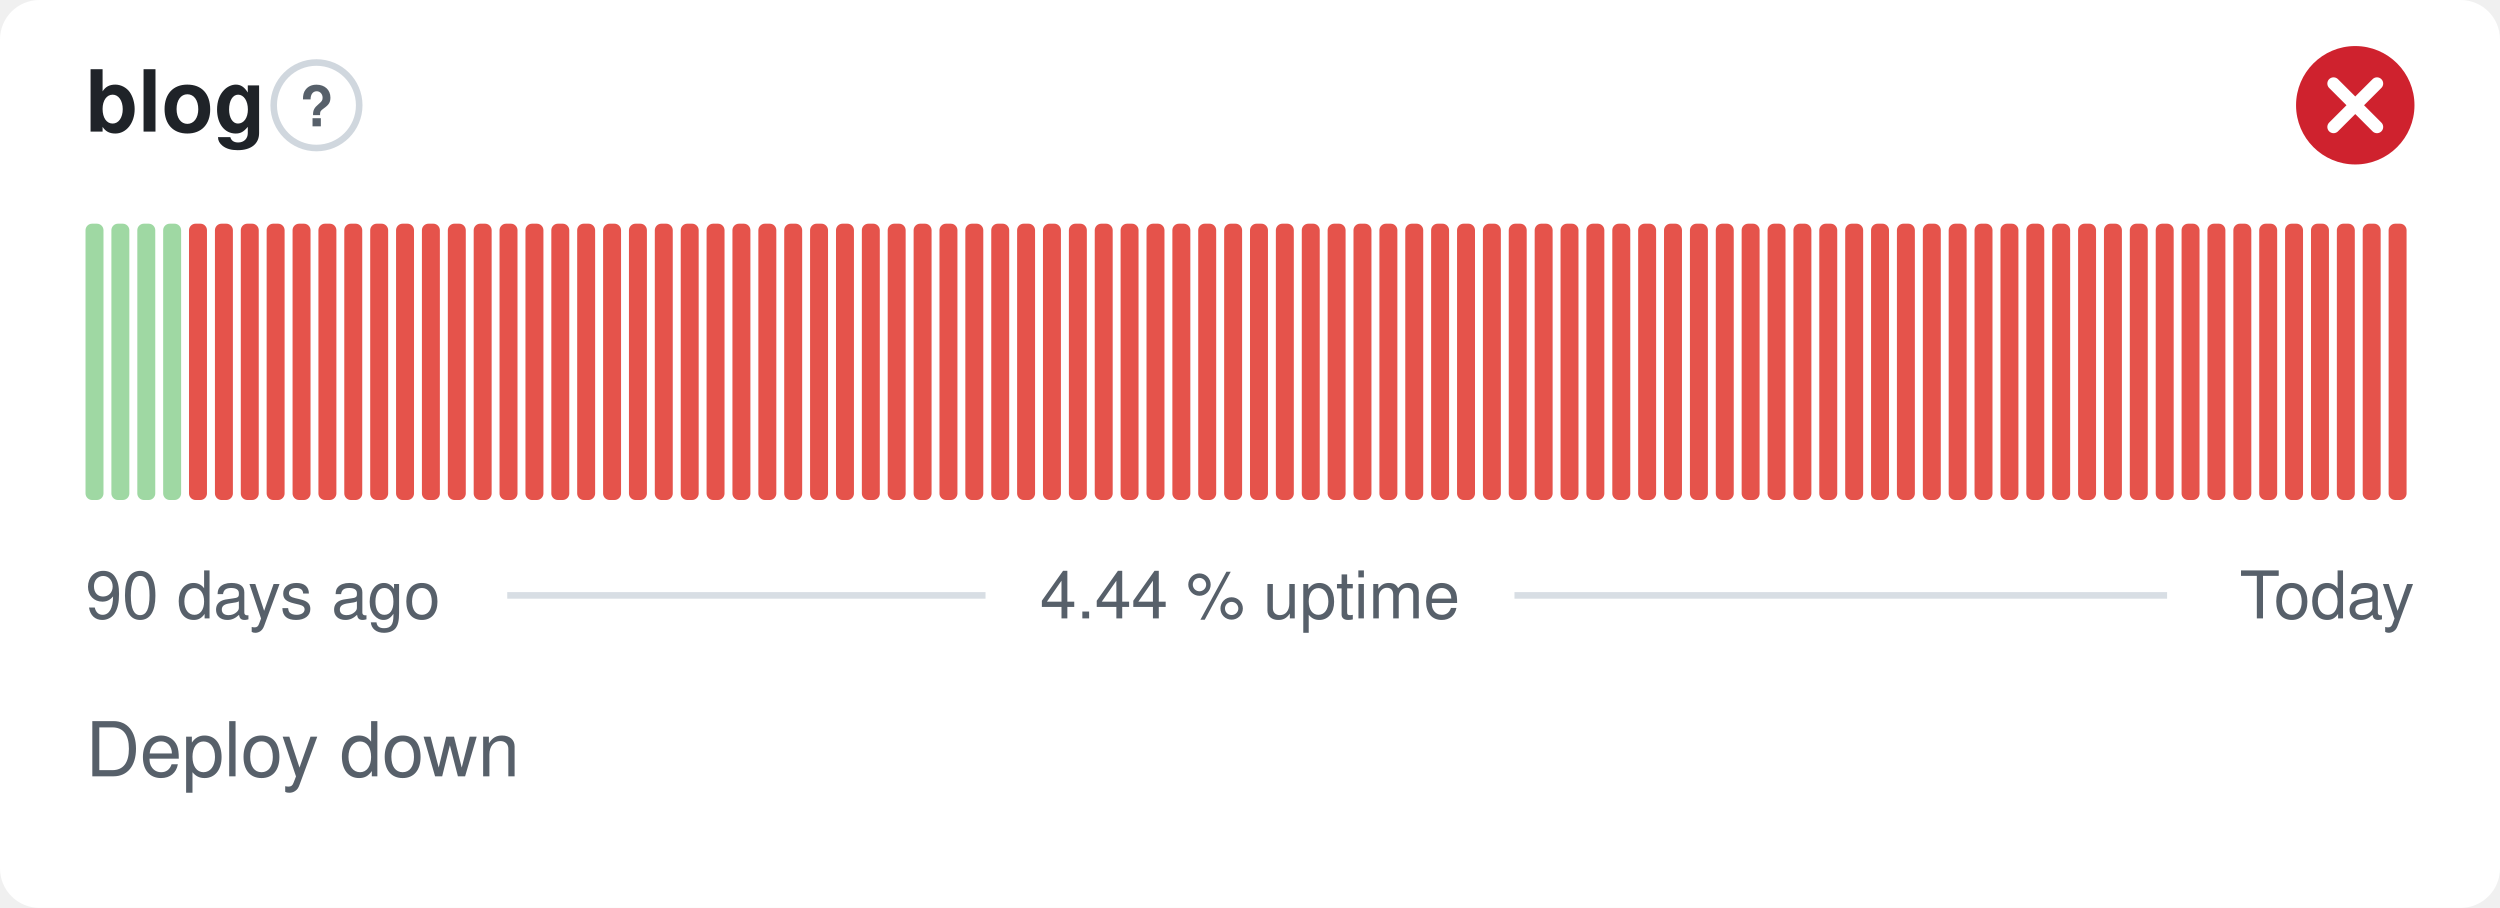
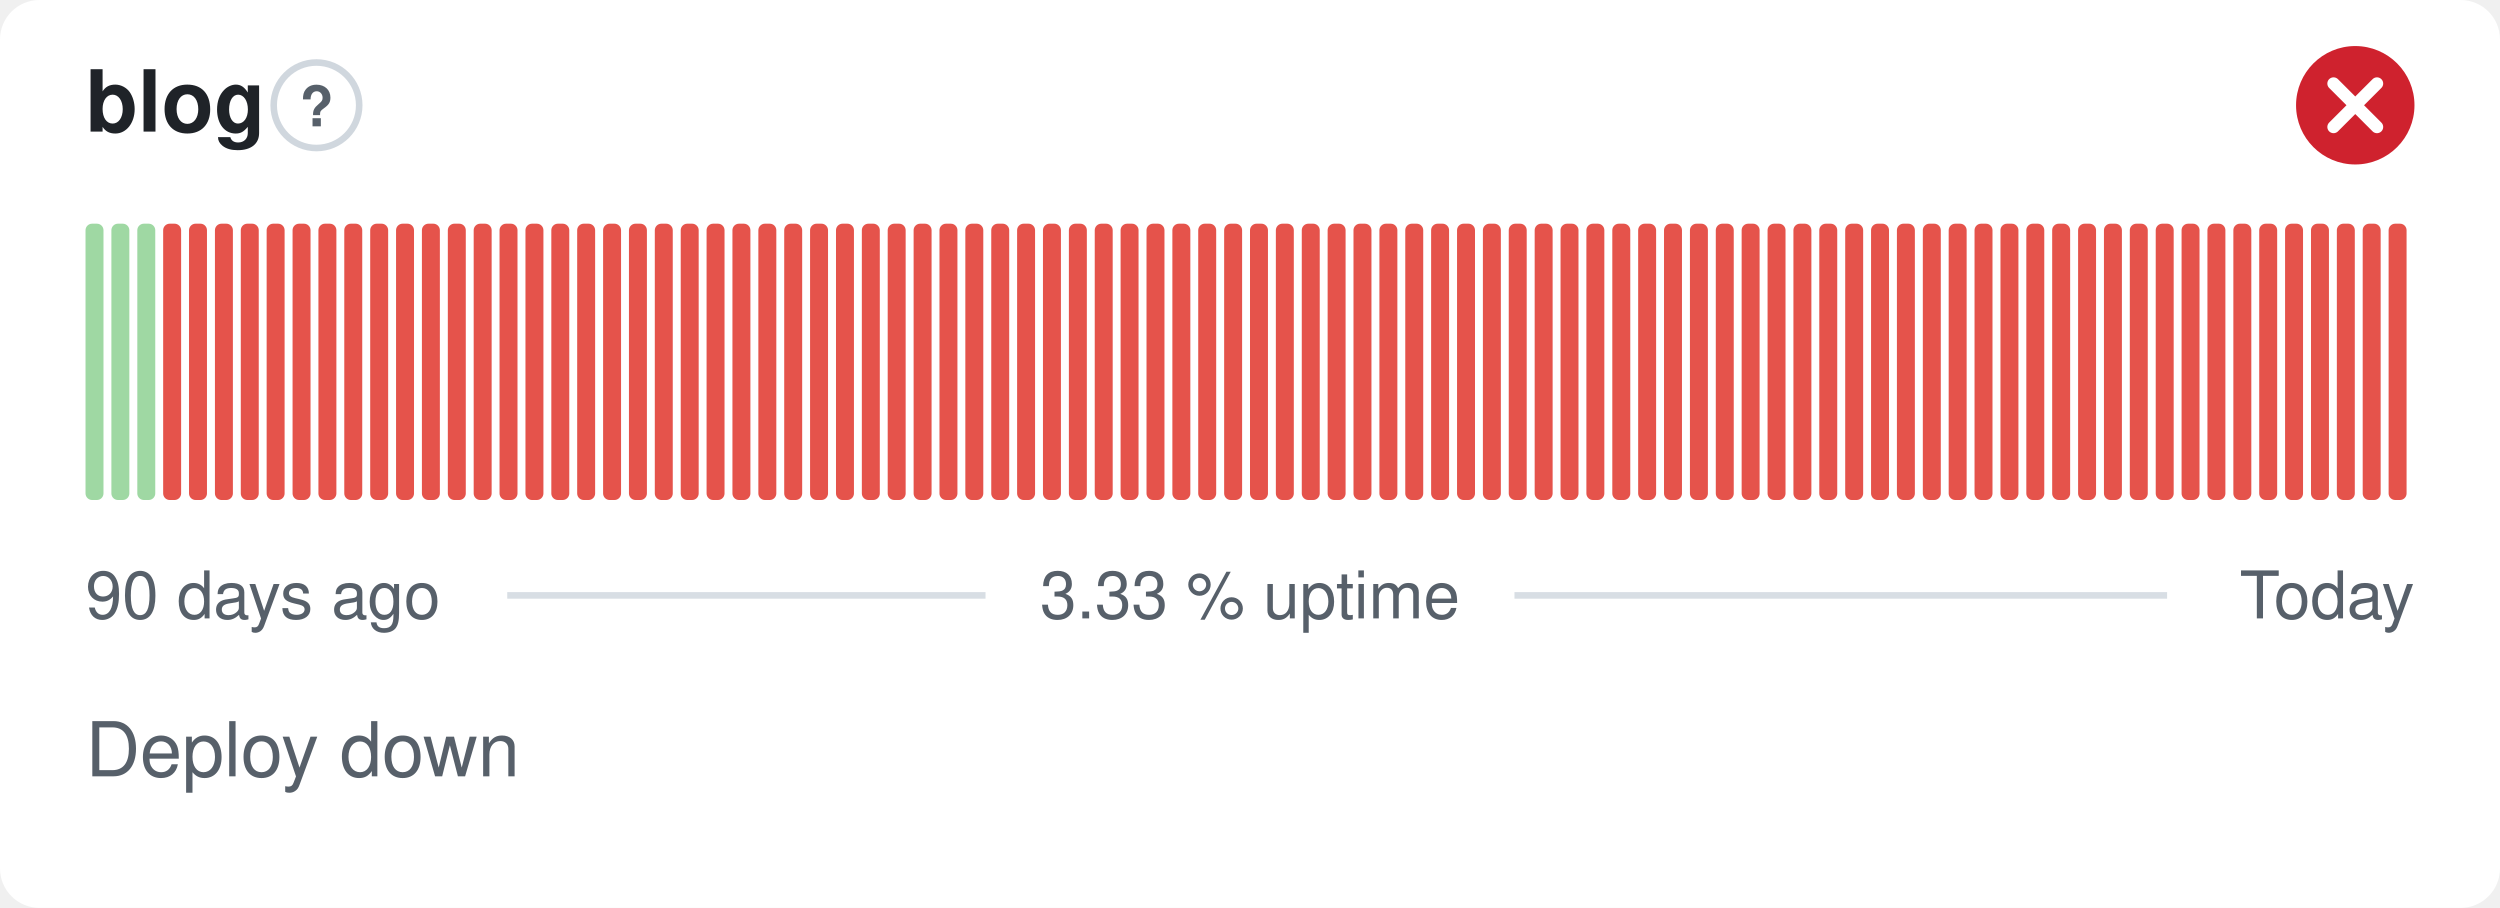
- <svg xmlns="http://www.w3.org/2000/svg" width="380" height="138" viewBox="0 0 380 138" role="img" aria-label="blog: Deploy down, 4.44 % uptime over the last 90 days" font-family="-apple-system,BlinkMacSystemFont,'Segoe UI',Helvetica,Arial,sans-serif">
+ <svg xmlns="http://www.w3.org/2000/svg" width="380" height="138" viewBox="0 0 380 138" role="img" aria-label="blog: Deploy down, 3.33 % uptime over the last 90 days" font-family="-apple-system,BlinkMacSystemFont,'Segoe UI',Helvetica,Arial,sans-serif">
  <style>
    @media (prefers-color-scheme: dark) {
      .bg { fill: #0d1117 }
      .title { fill: #e6edf3 }
      .muted { fill: #8b949e }
      .hint { stroke: #30363d }
      .rule { stroke: #30363d }
      .nodata { fill: #21262d }
    }
  </style>
  <rect class="bg" width="380" height="138" rx="6" fill="#ffffff" />
  <text class="title" x="13" y="20" font-size="13" font-weight="600" fill="#1f2328">blog</text>
  <circle class="hint" cx="48.1" cy="16" r="6.5" fill="none" stroke="#d0d7de" stroke-width="1" />
  <text class="muted" x="48.1" y="19.2" text-anchor="middle" font-size="8.5" font-weight="700" fill="#57606a">?</text>
  <circle cx="358" cy="16" r="9" fill="#cf222e" />
  <path d="M354.70 12.70l6.60 6.60M361.30 12.70l-6.60 6.60" fill="none" stroke="#fff" stroke-width="1.89" stroke-linecap="round" stroke-linejoin="round" />
  <rect x="13.00" y="34.00" width="2.73" height="42.00" rx="1" fill="#9fd8a3" />
  <rect x="16.93" y="34.00" width="2.73" height="42.00" rx="1" fill="#9fd8a3" />
  <rect x="20.87" y="34.00" width="2.73" height="42.00" rx="1" fill="#9fd8a3" />
-   <rect x="24.80" y="34.00" width="2.73" height="42.00" rx="1" fill="#9fd8a3" />
+   <rect x="24.80" y="34.00" width="2.73" height="42.00" rx="1" fill="#e5534b" />
  <rect x="28.73" y="34.00" width="2.73" height="42.00" rx="1" fill="#e5534b" />
  <rect x="32.67" y="34.00" width="2.73" height="42.00" rx="1" fill="#e5534b" />
  <rect x="36.60" y="34.00" width="2.73" height="42.00" rx="1" fill="#e5534b" />
  <rect x="40.53" y="34.00" width="2.73" height="42.00" rx="1" fill="#e5534b" />
  <rect x="44.47" y="34.00" width="2.73" height="42.00" rx="1" fill="#e5534b" />
  <rect x="48.40" y="34.00" width="2.73" height="42.00" rx="1" fill="#e5534b" />
  <rect x="52.33" y="34.00" width="2.73" height="42.00" rx="1" fill="#e5534b" />
  <rect x="56.27" y="34.00" width="2.73" height="42.00" rx="1" fill="#e5534b" />
  <rect x="60.20" y="34.00" width="2.73" height="42.00" rx="1" fill="#e5534b" />
  <rect x="64.13" y="34.00" width="2.73" height="42.00" rx="1" fill="#e5534b" />
  <rect x="68.07" y="34.00" width="2.73" height="42.00" rx="1" fill="#e5534b" />
  <rect x="72.00" y="34.00" width="2.73" height="42.00" rx="1" fill="#e5534b" />
  <rect x="75.93" y="34.00" width="2.73" height="42.00" rx="1" fill="#e5534b" />
  <rect x="79.87" y="34.00" width="2.73" height="42.00" rx="1" fill="#e5534b" />
  <rect x="83.80" y="34.00" width="2.73" height="42.00" rx="1" fill="#e5534b" />
  <rect x="87.73" y="34.00" width="2.73" height="42.00" rx="1" fill="#e5534b" />
  <rect x="91.67" y="34.00" width="2.73" height="42.00" rx="1" fill="#e5534b" />
  <rect x="95.60" y="34.00" width="2.73" height="42.00" rx="1" fill="#e5534b" />
  <rect x="99.53" y="34.00" width="2.73" height="42.00" rx="1" fill="#e5534b" />
  <rect x="103.47" y="34.00" width="2.73" height="42.00" rx="1" fill="#e5534b" />
  <rect x="107.40" y="34.00" width="2.73" height="42.00" rx="1" fill="#e5534b" />
  <rect x="111.33" y="34.00" width="2.73" height="42.00" rx="1" fill="#e5534b" />
  <rect x="115.27" y="34.00" width="2.73" height="42.00" rx="1" fill="#e5534b" />
  <rect x="119.20" y="34.00" width="2.73" height="42.00" rx="1" fill="#e5534b" />
  <rect x="123.13" y="34.00" width="2.73" height="42.00" rx="1" fill="#e5534b" />
  <rect x="127.07" y="34.00" width="2.73" height="42.00" rx="1" fill="#e5534b" />
  <rect x="131.00" y="34.00" width="2.73" height="42.00" rx="1" fill="#e5534b" />
  <rect x="134.93" y="34.00" width="2.73" height="42.00" rx="1" fill="#e5534b" />
  <rect x="138.87" y="34.00" width="2.73" height="42.00" rx="1" fill="#e5534b" />
  <rect x="142.80" y="34.00" width="2.73" height="42.00" rx="1" fill="#e5534b" />
  <rect x="146.73" y="34.00" width="2.73" height="42.00" rx="1" fill="#e5534b" />
  <rect x="150.67" y="34.00" width="2.73" height="42.00" rx="1" fill="#e5534b" />
  <rect x="154.60" y="34.00" width="2.73" height="42.00" rx="1" fill="#e5534b" />
  <rect x="158.53" y="34.00" width="2.73" height="42.00" rx="1" fill="#e5534b" />
  <rect x="162.47" y="34.00" width="2.73" height="42.00" rx="1" fill="#e5534b" />
  <rect x="166.40" y="34.00" width="2.73" height="42.00" rx="1" fill="#e5534b" />
  <rect x="170.33" y="34.00" width="2.73" height="42.00" rx="1" fill="#e5534b" />
  <rect x="174.27" y="34.00" width="2.73" height="42.00" rx="1" fill="#e5534b" />
  <rect x="178.20" y="34.00" width="2.73" height="42.00" rx="1" fill="#e5534b" />
  <rect x="182.13" y="34.00" width="2.73" height="42.00" rx="1" fill="#e5534b" />
  <rect x="186.07" y="34.00" width="2.73" height="42.00" rx="1" fill="#e5534b" />
  <rect x="190.00" y="34.00" width="2.73" height="42.00" rx="1" fill="#e5534b" />
  <rect x="193.93" y="34.00" width="2.73" height="42.00" rx="1" fill="#e5534b" />
  <rect x="197.87" y="34.00" width="2.73" height="42.00" rx="1" fill="#e5534b" />
  <rect x="201.80" y="34.00" width="2.73" height="42.00" rx="1" fill="#e5534b" />
  <rect x="205.73" y="34.00" width="2.73" height="42.00" rx="1" fill="#e5534b" />
  <rect x="209.67" y="34.00" width="2.73" height="42.00" rx="1" fill="#e5534b" />
  <rect x="213.60" y="34.00" width="2.73" height="42.00" rx="1" fill="#e5534b" />
  <rect x="217.53" y="34.00" width="2.73" height="42.00" rx="1" fill="#e5534b" />
  <rect x="221.47" y="34.00" width="2.73" height="42.00" rx="1" fill="#e5534b" />
  <rect x="225.40" y="34.00" width="2.73" height="42.00" rx="1" fill="#e5534b" />
  <rect x="229.33" y="34.00" width="2.73" height="42.00" rx="1" fill="#e5534b" />
  <rect x="233.27" y="34.00" width="2.73" height="42.00" rx="1" fill="#e5534b" />
  <rect x="237.20" y="34.00" width="2.73" height="42.00" rx="1" fill="#e5534b" />
  <rect x="241.13" y="34.00" width="2.73" height="42.00" rx="1" fill="#e5534b" />
  <rect x="245.07" y="34.00" width="2.73" height="42.00" rx="1" fill="#e5534b" />
  <rect x="249.00" y="34.00" width="2.73" height="42.00" rx="1" fill="#e5534b" />
  <rect x="252.93" y="34.00" width="2.73" height="42.00" rx="1" fill="#e5534b" />
  <rect x="256.87" y="34.00" width="2.73" height="42.00" rx="1" fill="#e5534b" />
  <rect x="260.80" y="34.00" width="2.73" height="42.00" rx="1" fill="#e5534b" />
  <rect x="264.73" y="34.00" width="2.73" height="42.00" rx="1" fill="#e5534b" />
  <rect x="268.67" y="34.00" width="2.73" height="42.00" rx="1" fill="#e5534b" />
  <rect x="272.60" y="34.00" width="2.73" height="42.00" rx="1" fill="#e5534b" />
  <rect x="276.53" y="34.00" width="2.73" height="42.00" rx="1" fill="#e5534b" />
  <rect x="280.47" y="34.00" width="2.73" height="42.00" rx="1" fill="#e5534b" />
  <rect x="284.40" y="34.00" width="2.73" height="42.00" rx="1" fill="#e5534b" />
  <rect x="288.33" y="34.00" width="2.73" height="42.00" rx="1" fill="#e5534b" />
  <rect x="292.27" y="34.00" width="2.73" height="42.00" rx="1" fill="#e5534b" />
  <rect x="296.20" y="34.00" width="2.73" height="42.00" rx="1" fill="#e5534b" />
  <rect x="300.13" y="34.00" width="2.73" height="42.00" rx="1" fill="#e5534b" />
  <rect x="304.07" y="34.00" width="2.73" height="42.00" rx="1" fill="#e5534b" />
  <rect x="308.00" y="34.00" width="2.73" height="42.00" rx="1" fill="#e5534b" />
  <rect x="311.93" y="34.00" width="2.73" height="42.00" rx="1" fill="#e5534b" />
  <rect x="315.87" y="34.00" width="2.73" height="42.00" rx="1" fill="#e5534b" />
  <rect x="319.80" y="34.00" width="2.73" height="42.00" rx="1" fill="#e5534b" />
  <rect x="323.73" y="34.00" width="2.73" height="42.00" rx="1" fill="#e5534b" />
  <rect x="327.67" y="34.00" width="2.73" height="42.00" rx="1" fill="#e5534b" />
  <rect x="331.60" y="34.00" width="2.73" height="42.00" rx="1" fill="#e5534b" />
  <rect x="335.53" y="34.00" width="2.73" height="42.00" rx="1" fill="#e5534b" />
  <rect x="339.47" y="34.00" width="2.73" height="42.00" rx="1" fill="#e5534b" />
  <rect x="343.40" y="34.00" width="2.73" height="42.00" rx="1" fill="#e5534b" />
  <rect x="347.33" y="34.00" width="2.73" height="42.00" rx="1" fill="#e5534b" />
  <rect x="351.27" y="34.00" width="2.73" height="42.00" rx="1" fill="#e5534b" />
  <rect x="355.20" y="34.00" width="2.73" height="42.00" rx="1" fill="#e5534b" />
  <rect x="359.13" y="34.00" width="2.73" height="42.00" rx="1" fill="#e5534b" />
  <rect x="363.07" y="34.00" width="2.73" height="42.00" rx="1" fill="#e5534b" />
  <text class="muted" x="13" y="94" font-size="10" fill="#57606a">90 days ago</text>
-   <text class="muted" x="190" y="94" text-anchor="middle" font-size="10" fill="#57606a">4.44 % uptime</text>
+   <text class="muted" x="190" y="94" text-anchor="middle" font-size="10" fill="#57606a">3.33 % uptime</text>
  <text class="muted" x="367" y="94" text-anchor="end" font-size="10" fill="#57606a">Today</text>
  <line class="rule" x1="77.1" y1="90.5" x2="149.8" y2="90.5" stroke="#d8dee4" stroke-width="1" />
  <line class="rule" x1="230.2" y1="90.5" x2="329.4" y2="90.5" stroke="#d8dee4" stroke-width="1" />
  <text class="muted" x="13" y="118" font-size="11.5" fill="#57606a">Deploy down</text>
</svg>
